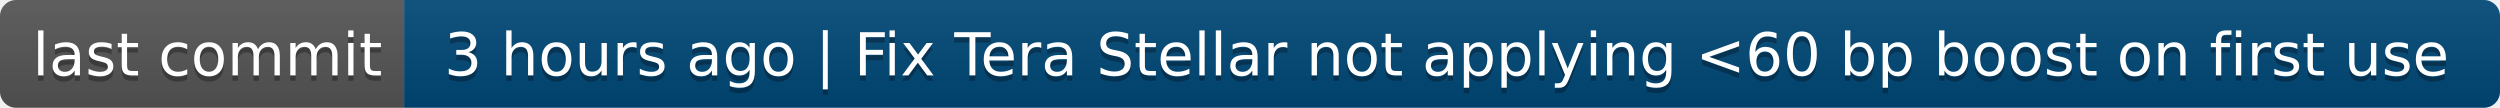
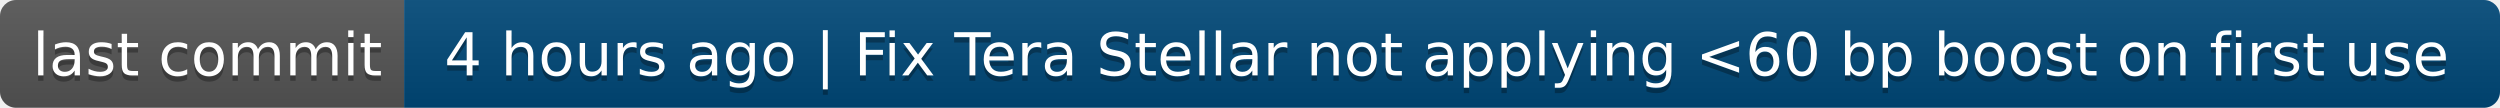
- <svg xmlns="http://www.w3.org/2000/svg" width="464" height="20" role="img" aria-label="last commit: 3 hours ago | Fix Tera Stellar not applying &lt;60 bp boost on first use">
+ <svg xmlns="http://www.w3.org/2000/svg" width="464" height="20" role="img" aria-label="last commit: 4 hours ago | Fix Tera Stellar not applying &lt;60 bp boost on first use">
  <linearGradient id="s" x2="0" y2="100%">
    <stop offset="0" stop-color="#bbb" stop-opacity=".1" />
    <stop offset="1" stop-opacity=".1" />
  </linearGradient>
  <clipPath id="r">
    <rect width="464" height="20" rx="3" fill="#fff" />
  </clipPath>
  <g clip-path="url(#r)">
    <rect width="75" height="20" fill="#555" />
    <rect x="75" width="389" height="20" fill="#004878" />
    <rect width="464" height="20" fill="url(#s)" />
  </g>
  <g fill="#fff" text-anchor="middle" font-family="Verdana,Geneva,DejaVu Sans,sans-serif" text-rendering="geometricPrecision" font-size="110">
    <text aria-hidden="true" x="385" y="150" fill="#010101" fill-opacity=".3" transform="scale(.1)" textLength="650">last commit</text>
    <text x="385" y="140" transform="scale(.1)" fill="#fff" textLength="650">last commit</text>
-     <text aria-hidden="true" x="2685" y="150" fill="#010101" fill-opacity=".3" transform="scale(.1)" textLength="3790">3 hours ago | Fix Tera Stellar not applying &lt;60 bp boost on first use</text>
-     <text x="2685" y="140" transform="scale(.1)" fill="#fff" textLength="3790">3 hours ago | Fix Tera Stellar not applying &lt;60 bp boost on first use</text>
+     <text aria-hidden="true" x="2685" y="150" fill="#010101" fill-opacity=".3" transform="scale(.1)" textLength="3790">4 hours ago | Fix Tera Stellar not applying &lt;60 bp boost on first use</text>
+     <text x="2685" y="140" transform="scale(.1)" fill="#fff" textLength="3790">4 hours ago | Fix Tera Stellar not applying &lt;60 bp boost on first use</text>
  </g>
</svg>
